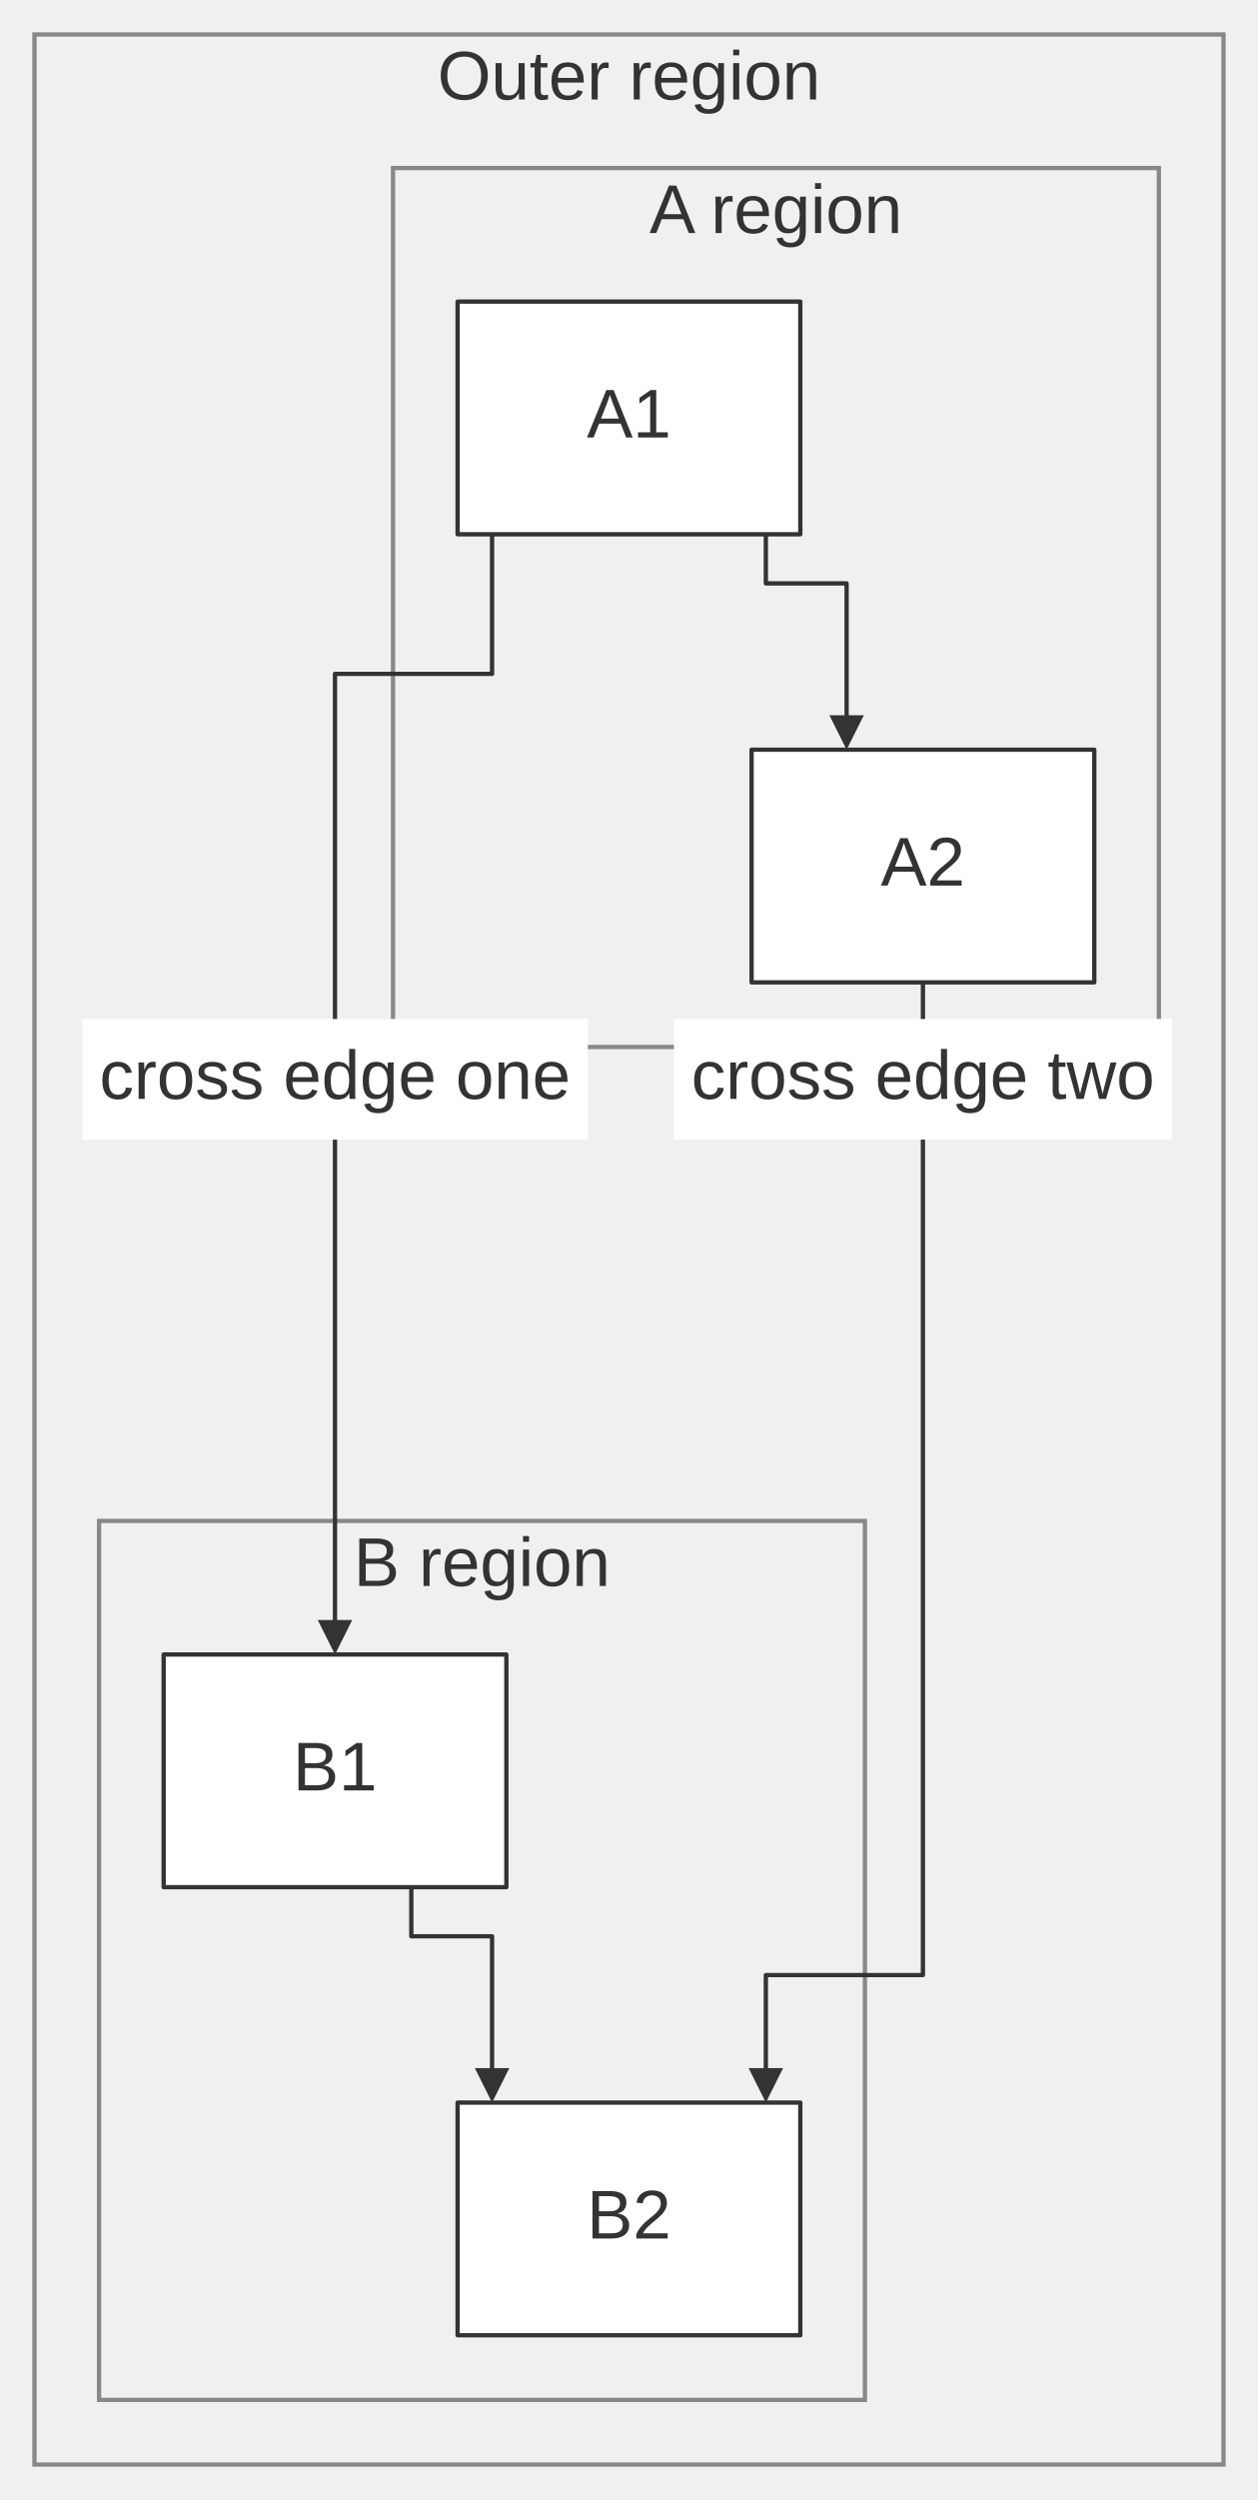
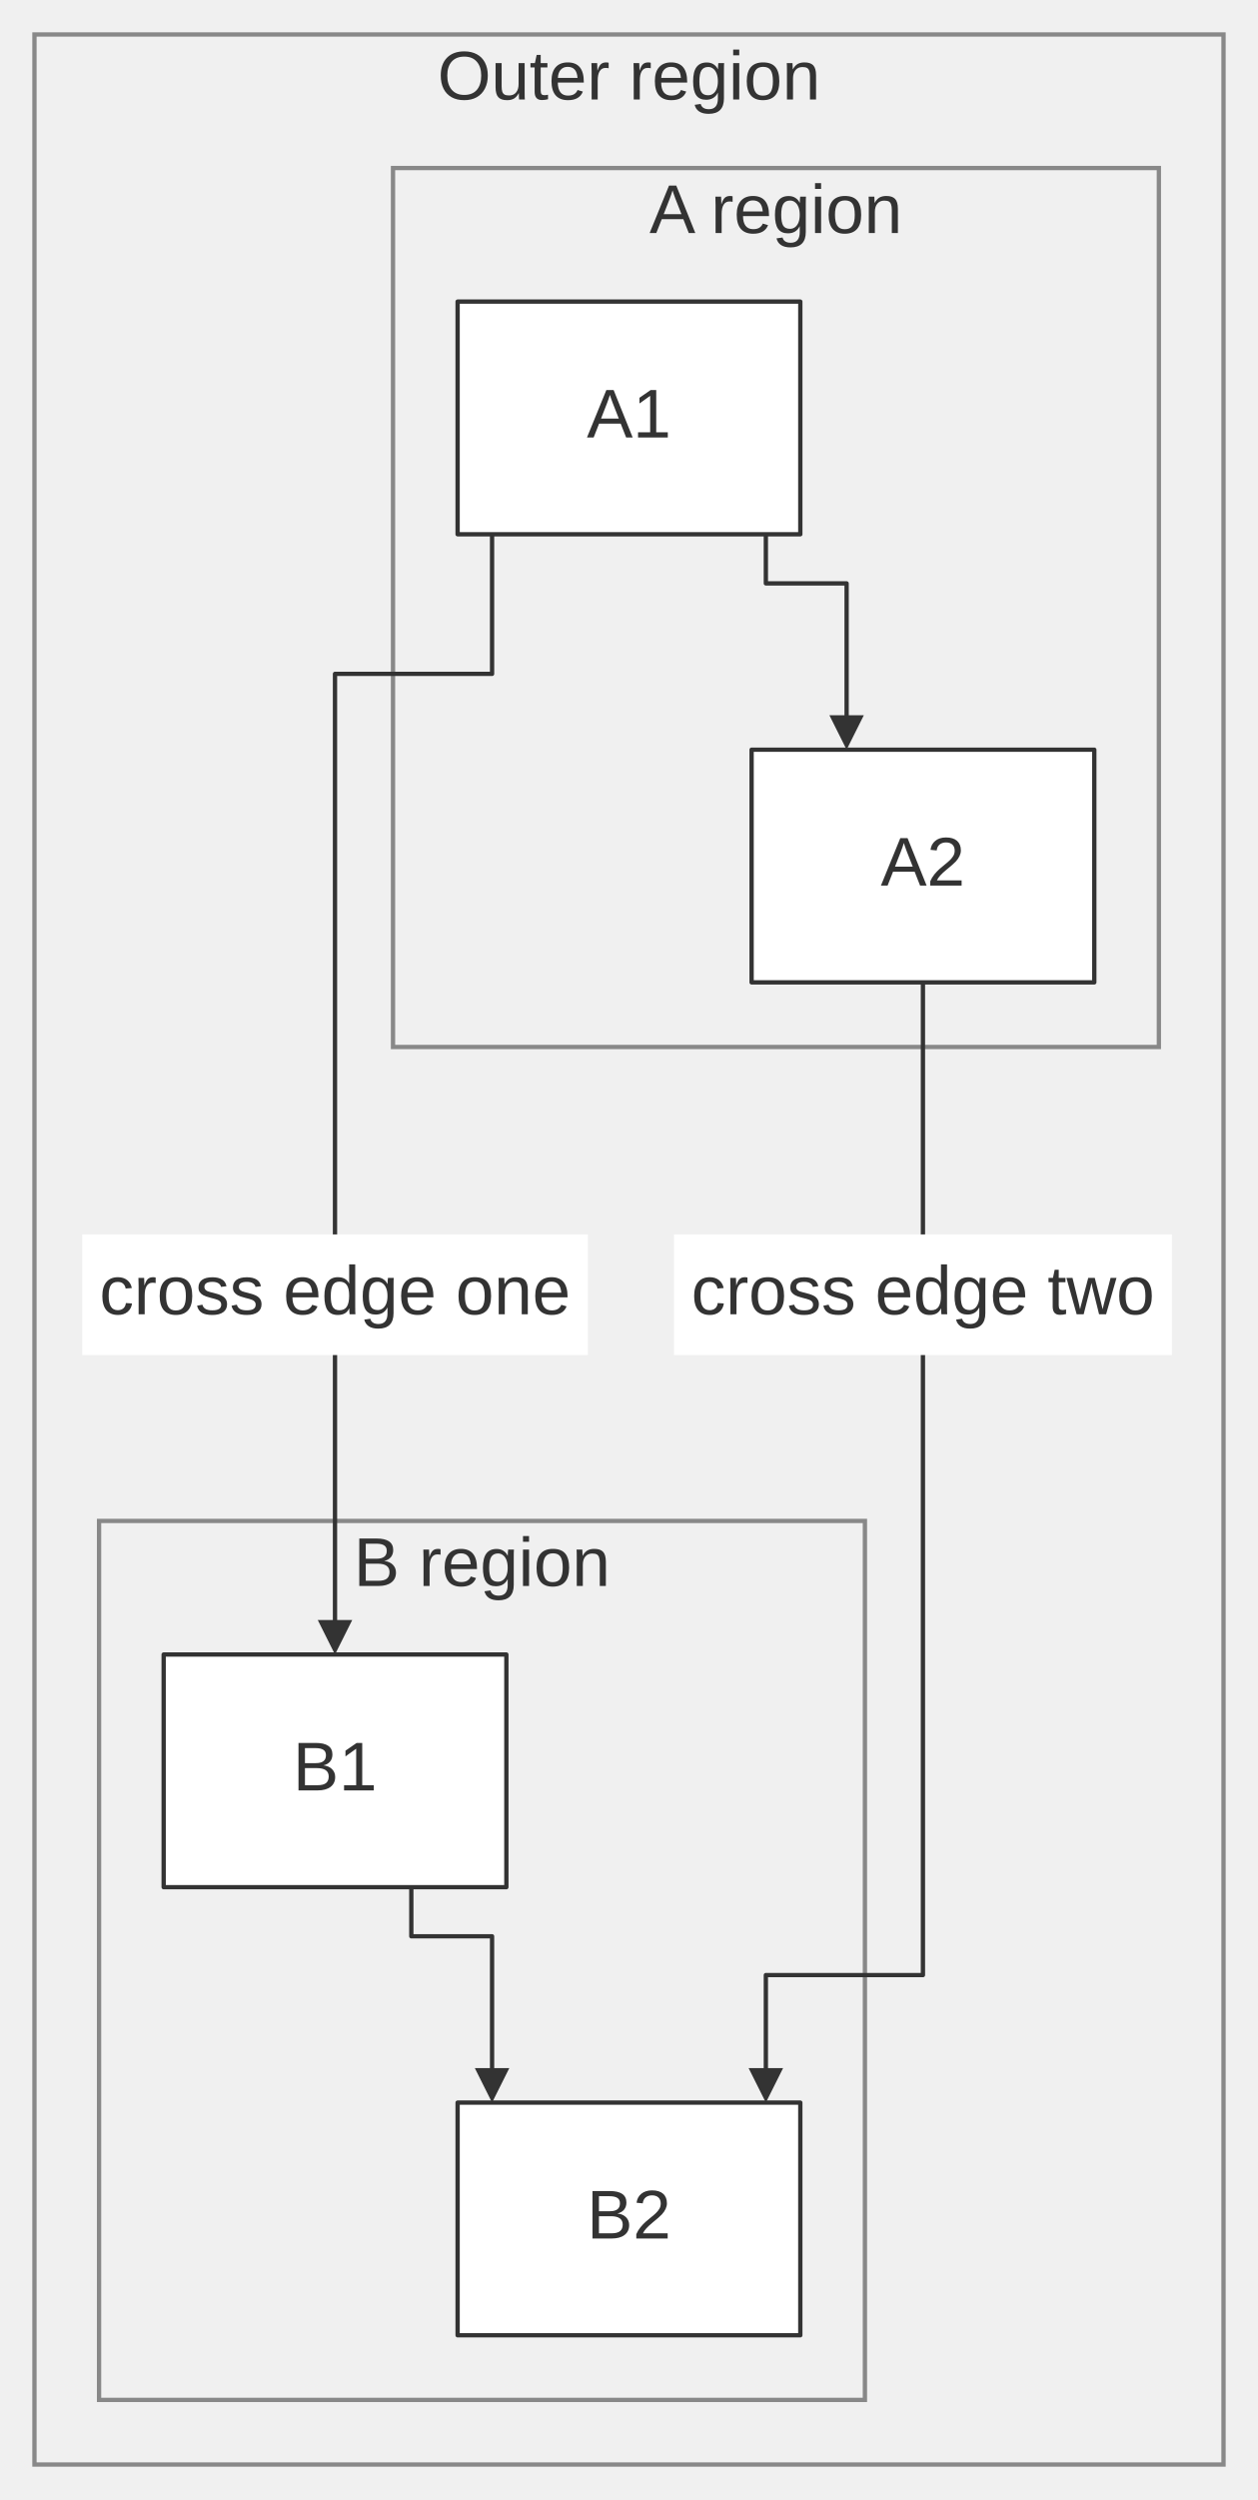
<svg xmlns="http://www.w3.org/2000/svg" width="100%" viewBox="0 0 292.08 580.00" style="max-width: 292.08px; background-color: transparent;" font-family="&quot;trebuchet ms&quot;, verdana, arial, sans-serif" font-size="16.00">
  <defs>
    <marker id="arrowhead" viewBox="0 0 10.00 10.00" refX="5.00" refY="5.00" markerWidth="8.00" markerHeight="8.00" orient="auto-start-reverse" markerUnits="userSpaceOnUse">
      <path d="M 0 0 L 10.00 5.00 L 0 10.00 z" fill="#333" />
    </marker>
  </defs>
  <g transform="translate(-48.92,-38.00)">
    <g class="clusters">
      <rect class="subgraph" x="56.92" y="46.00" width="276.08" height="564.00" fill="none" stroke="#888" stroke-width="1.00" />
      <text x="194.96" y="50.00" text-anchor="middle" dominant-baseline="hanging" fill="#333">Outer region</text>
      <rect class="subgraph" x="140.17" y="77.00" width="177.82" height="204.00" fill="none" stroke="#888" stroke-width="1.00" />
      <text x="229.08" y="81.00" text-anchor="middle" dominant-baseline="hanging" fill="#333">A region</text>
      <rect class="subgraph" x="71.92" y="391.00" width="177.82" height="204.00" fill="none" stroke="#888" stroke-width="1.00" />
      <text x="160.83" y="395.00" text-anchor="middle" dominant-baseline="hanging" fill="#333">B region</text>
    </g>
    <g class="edgePaths">
      <path d="M226.74,162.00 L226.74,173.40 L245.49,173.40 L245.49,208.00" stroke="#333" stroke-width="1.00" fill="none" stroke-linecap="round" stroke-linejoin="round" marker-end="url(#arrowhead)" />
      <path d="M144.42,476.00 L144.42,487.40 L163.17,487.40 L163.17,522.00" stroke="#333" stroke-width="1.00" fill="none" stroke-linecap="round" stroke-linejoin="round" marker-end="url(#arrowhead)" />
      <path d="M163.17,162.00 L163.17,194.40 L126.70,194.40 L126.70,418.00" stroke="#333" stroke-width="1.00" fill="none" stroke-linecap="round" stroke-linejoin="round" marker-end="url(#arrowhead)" />
      <path d="M263.21,266.00 L263.21,496.40 L226.74,496.40 L226.74,522.00" stroke="#333" stroke-width="1.00" fill="none" stroke-linecap="round" stroke-linejoin="round" marker-end="url(#arrowhead)" />
    </g>
    <g class="nodes">
      <rect x="155.17" y="108.00" width="79.57" height="54.00" fill="white" stroke="#333" stroke-width="1.00" stroke-linejoin="round" />
      <text x="194.96" y="135.00" text-anchor="middle" dominant-baseline="middle" fill="#333">A1</text>
      <rect x="223.43" y="212.00" width="79.57" height="54.00" fill="white" stroke="#333" stroke-width="1.00" stroke-linejoin="round" />
      <text x="263.21" y="239.00" text-anchor="middle" dominant-baseline="middle" fill="#333">A2</text>
      <rect x="86.92" y="422.00" width="79.57" height="54.00" fill="white" stroke="#333" stroke-width="1.00" stroke-linejoin="round" />
      <text x="126.70" y="449.00" text-anchor="middle" dominant-baseline="middle" fill="#333">B1</text>
      <rect x="155.17" y="526.00" width="79.57" height="54.00" fill="white" stroke="#333" stroke-width="1.00" stroke-linejoin="round" />
      <text x="194.96" y="553.00" text-anchor="middle" dominant-baseline="middle" fill="#333">B2</text>
    </g>
    <g class="edgeLabels">
-       <rect x="68.00" y="274.50" width="117.41" height="28.00" fill="white" />
-       <text x="126.70" y="288.50" text-anchor="middle" dominant-baseline="middle" fill="#333">cross edge one</text>
-       <rect x="205.41" y="274.50" width="115.61" height="28.00" fill="white" />
-       <text x="263.21" y="288.50" text-anchor="middle" dominant-baseline="middle" fill="#333">cross edge two</text>
+       <rect x="68.00" y="324.50" width="117.41" height="28.00" fill="white" />
+       <text x="126.70" y="338.50" text-anchor="middle" dominant-baseline="middle" fill="#333">cross edge one</text>
+       <rect x="205.41" y="324.50" width="115.61" height="28.00" fill="white" />
+       <text x="263.21" y="338.50" text-anchor="middle" dominant-baseline="middle" fill="#333">cross edge two</text>
    </g>
  </g>
</svg>
